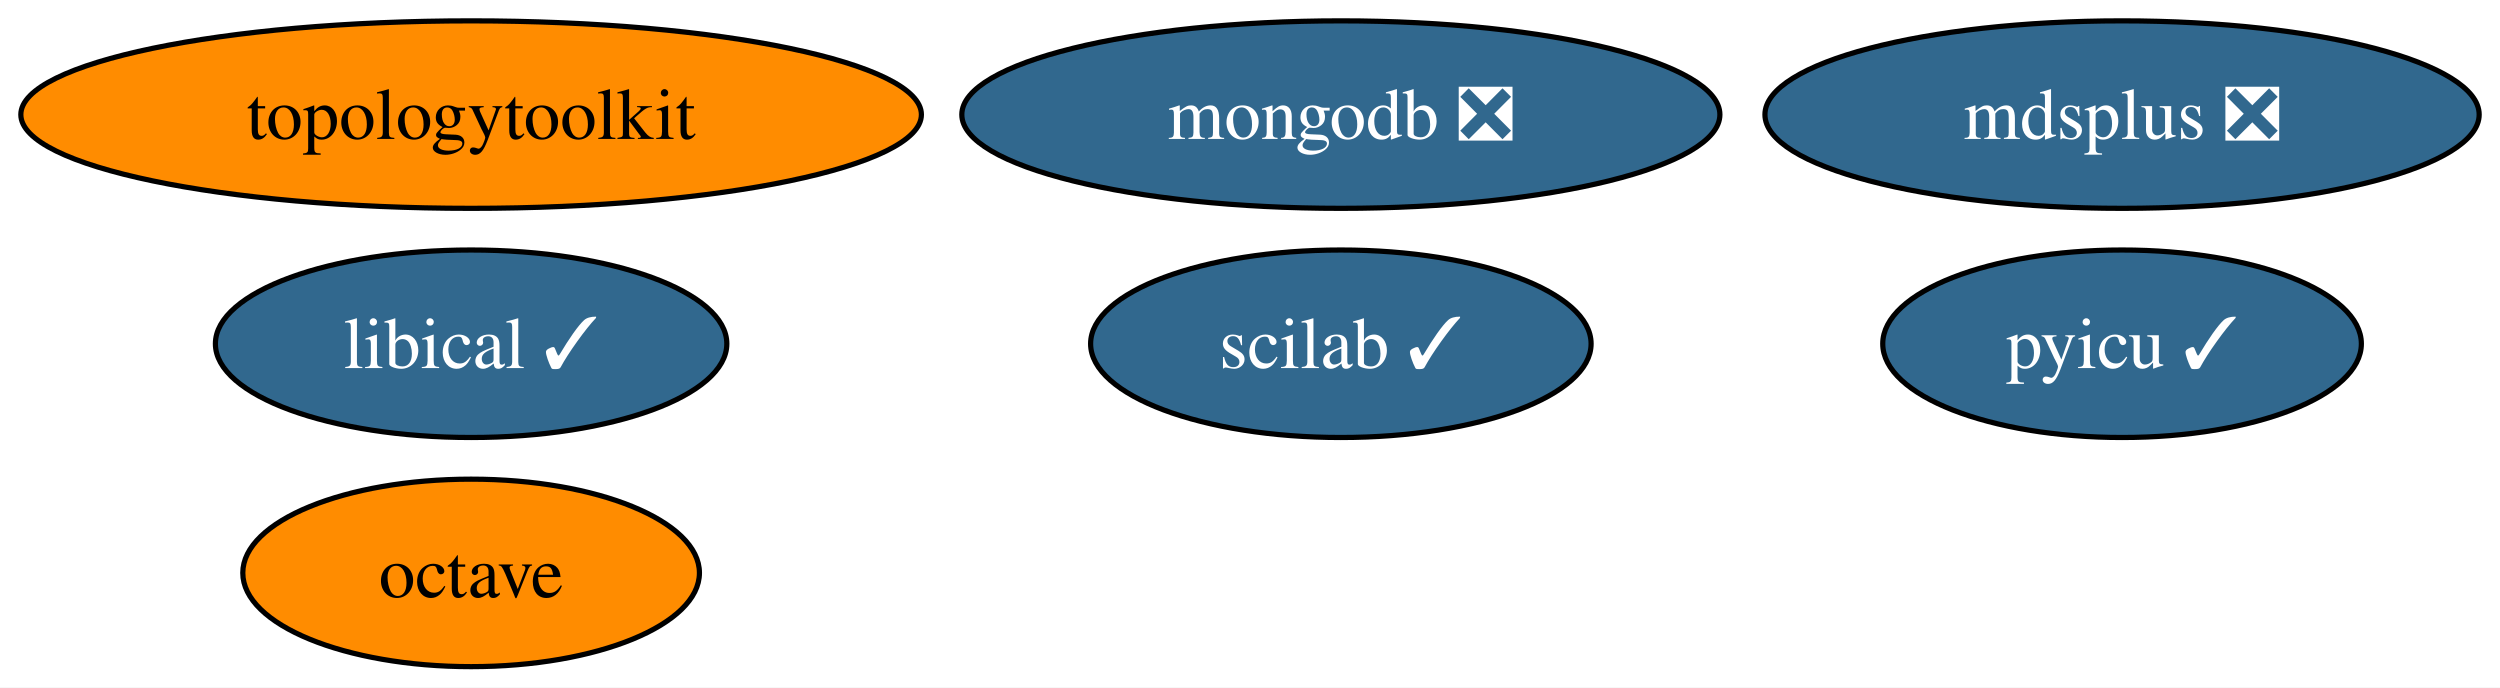
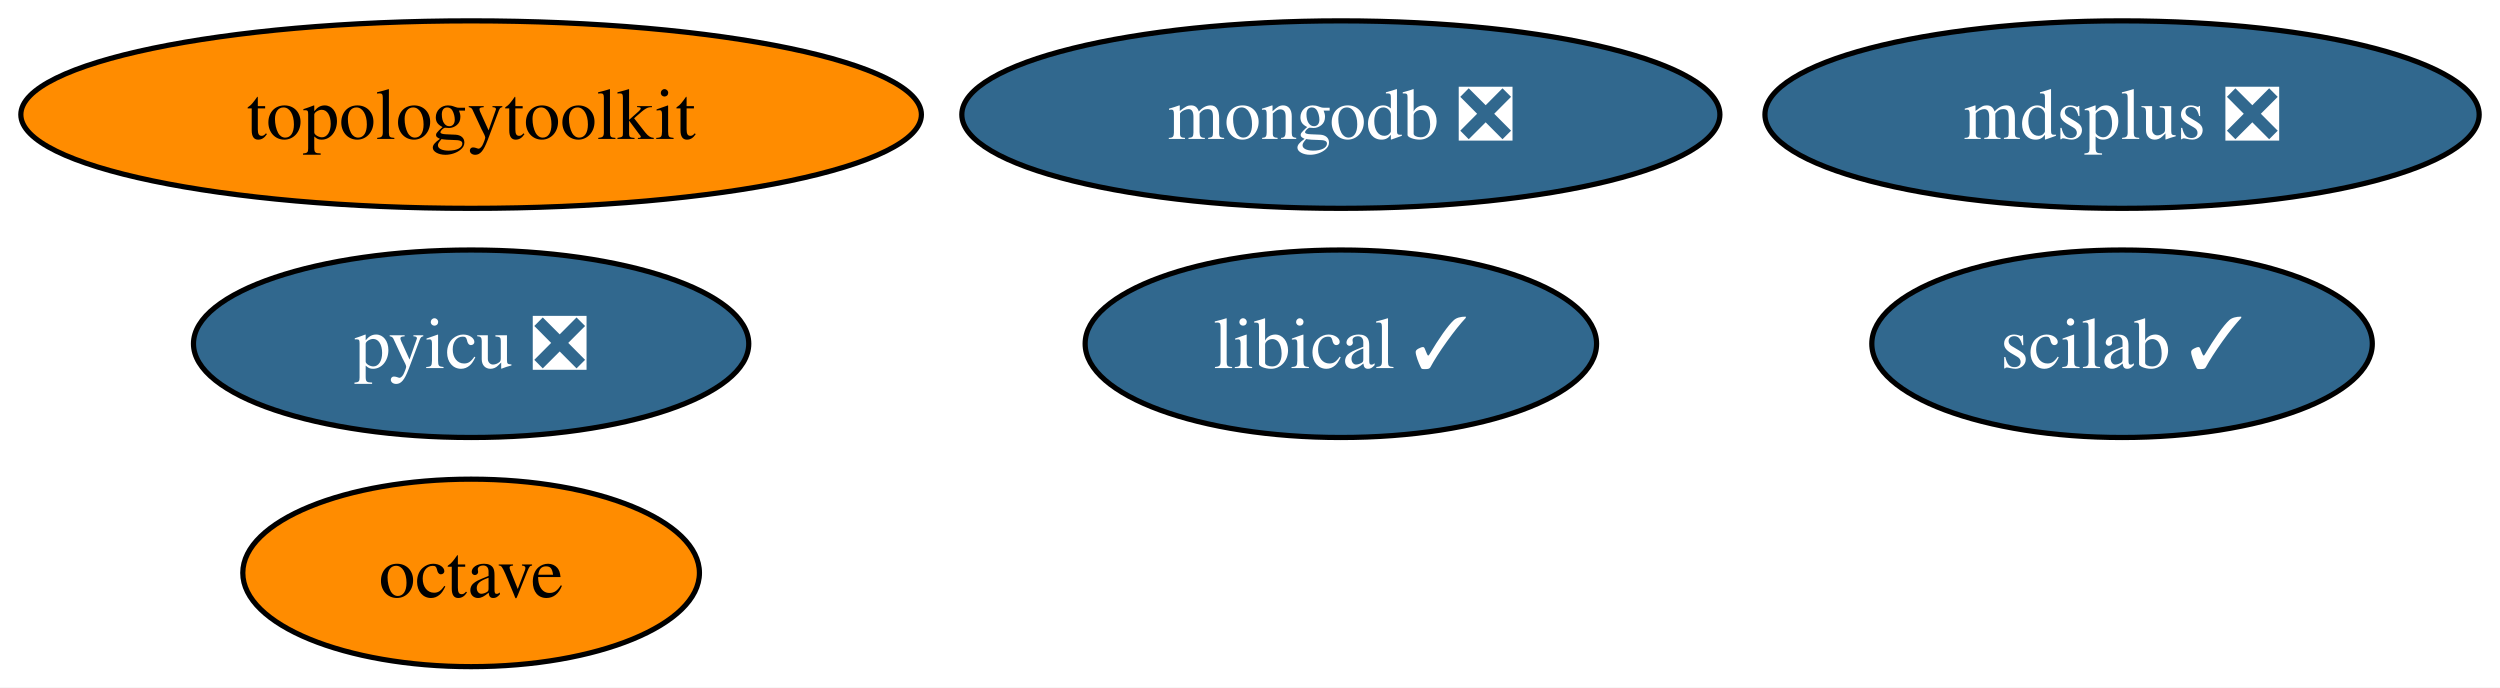
<svg xmlns="http://www.w3.org/2000/svg" xmlns:xlink="http://www.w3.org/1999/xlink" width="480pt" height="132pt" viewBox="0.00 0.00 480.03 132.00">
  <g id="graph0" class="graph" transform="scale(1 1) rotate(0) translate(4 128)">
    <polygon fill="white" stroke="none" points="-4,4 -4,-128 476.03,-128 476.03,4 -4,4" />
    <g id="node1" class="node">
      <g id="a_node1">
        <a xlink:href="https://github.com/conda-forge/octave-feedstock" xlink:title="octave">
          <ellipse fill="#ff8c00" stroke="black" cx="86.46" cy="-18" rx="43.84" ry="18" />
          <text text-anchor="middle" x="86.46" y="-13.32" font-family="Times,serif" font-size="14.00">octave</text>
        </a>
      </g>
    </g>
    <g id="node2" class="node">
      <g id="a_node2">
-         <a xlink:href="https://github.com/conda-forge/pyicu-feedstock/pull/44" xlink:title="pyicu ✓">
-           <ellipse fill="#31688e" stroke="black" cx="403.46" cy="-62" rx="45.95" ry="18" />
-           <text text-anchor="middle" x="403.46" y="-57.33" font-family="Times,serif" font-size="14.00" fill="white">pyicu ✓</text>
+         <a xlink:href="https://github.com/conda-forge/pyicu-feedstock/pull/44" xlink:title="pyicu ❎">
+           <ellipse fill="#31688e" stroke="black" cx="86.46" cy="-62" rx="53.31" ry="18" />
+           <text text-anchor="middle" x="86.46" y="-57.33" font-family="Times,serif" font-size="14.00" fill="white">pyicu ❎</text>
        </a>
      </g>
    </g>
    <g id="node3" class="node">
      <g id="a_node3">
        <a xlink:href="https://github.com/conda-forge/mdsplus-feedstock/pull/30" xlink:title="mdsplus ❎">
          <ellipse fill="#31688e" stroke="black" cx="403.46" cy="-106" rx="68.57" ry="18" />
          <text text-anchor="middle" x="403.46" y="-101.33" font-family="Times,serif" font-size="14.00" fill="white">mdsplus ❎</text>
        </a>
      </g>
    </g>
    <g id="node4" class="node">
      <g id="a_node4">
        <a xlink:href="https://github.com/conda-forge/mongodb-feedstock/pull/74" xlink:title="mongodb ❎">
          <ellipse fill="#31688e" stroke="black" cx="253.46" cy="-106" rx="72.78" ry="18" />
          <text text-anchor="middle" x="253.46" y="-101.33" font-family="Times,serif" font-size="14.00" fill="white">mongodb ❎</text>
        </a>
      </g>
    </g>
    <g id="node5" class="node">
      <g id="a_node5">
        <a xlink:href="https://github.com/conda-forge/scilab-feedstock/pull/40" xlink:title="scilab ✓">
-           <ellipse fill="#31688e" stroke="black" cx="253.46" cy="-62" rx="48.05" ry="18" />
-           <text text-anchor="middle" x="253.46" y="-57.33" font-family="Times,serif" font-size="14.00" fill="white">scilab ✓</text>
+           <ellipse fill="#31688e" stroke="black" cx="403.46" cy="-62" rx="48.05" ry="18" />
+           <text text-anchor="middle" x="403.46" y="-57.33" font-family="Times,serif" font-size="14.00" fill="white">scilab ✓</text>
        </a>
      </g>
    </g>
    <g id="node6" class="node">
      <g id="a_node6">
        <a xlink:href="https://github.com/conda-forge/libical-feedstock/pull/23" xlink:title="libical ✓">
-           <ellipse fill="#31688e" stroke="black" cx="86.46" cy="-62" rx="49.1" ry="18" />
-           <text text-anchor="middle" x="86.46" y="-57.33" font-family="Times,serif" font-size="14.00" fill="white">libical ✓</text>
+           <ellipse fill="#31688e" stroke="black" cx="253.46" cy="-62" rx="49.1" ry="18" />
+           <text text-anchor="middle" x="253.46" y="-57.33" font-family="Times,serif" font-size="14.00" fill="white">libical ✓</text>
        </a>
      </g>
    </g>
    <g id="node7" class="node">
      <g id="a_node7">
        <a xlink:href="https://github.com/conda-forge/topologytoolkit-feedstock" xlink:title="topologytoolkit">
          <ellipse fill="#ff8c00" stroke="black" cx="86.46" cy="-106" rx="86.46" ry="18" />
          <text text-anchor="middle" x="86.46" y="-101.33" font-family="Times,serif" font-size="14.00">topologytoolkit</text>
        </a>
      </g>
    </g>
  </g>
</svg>
